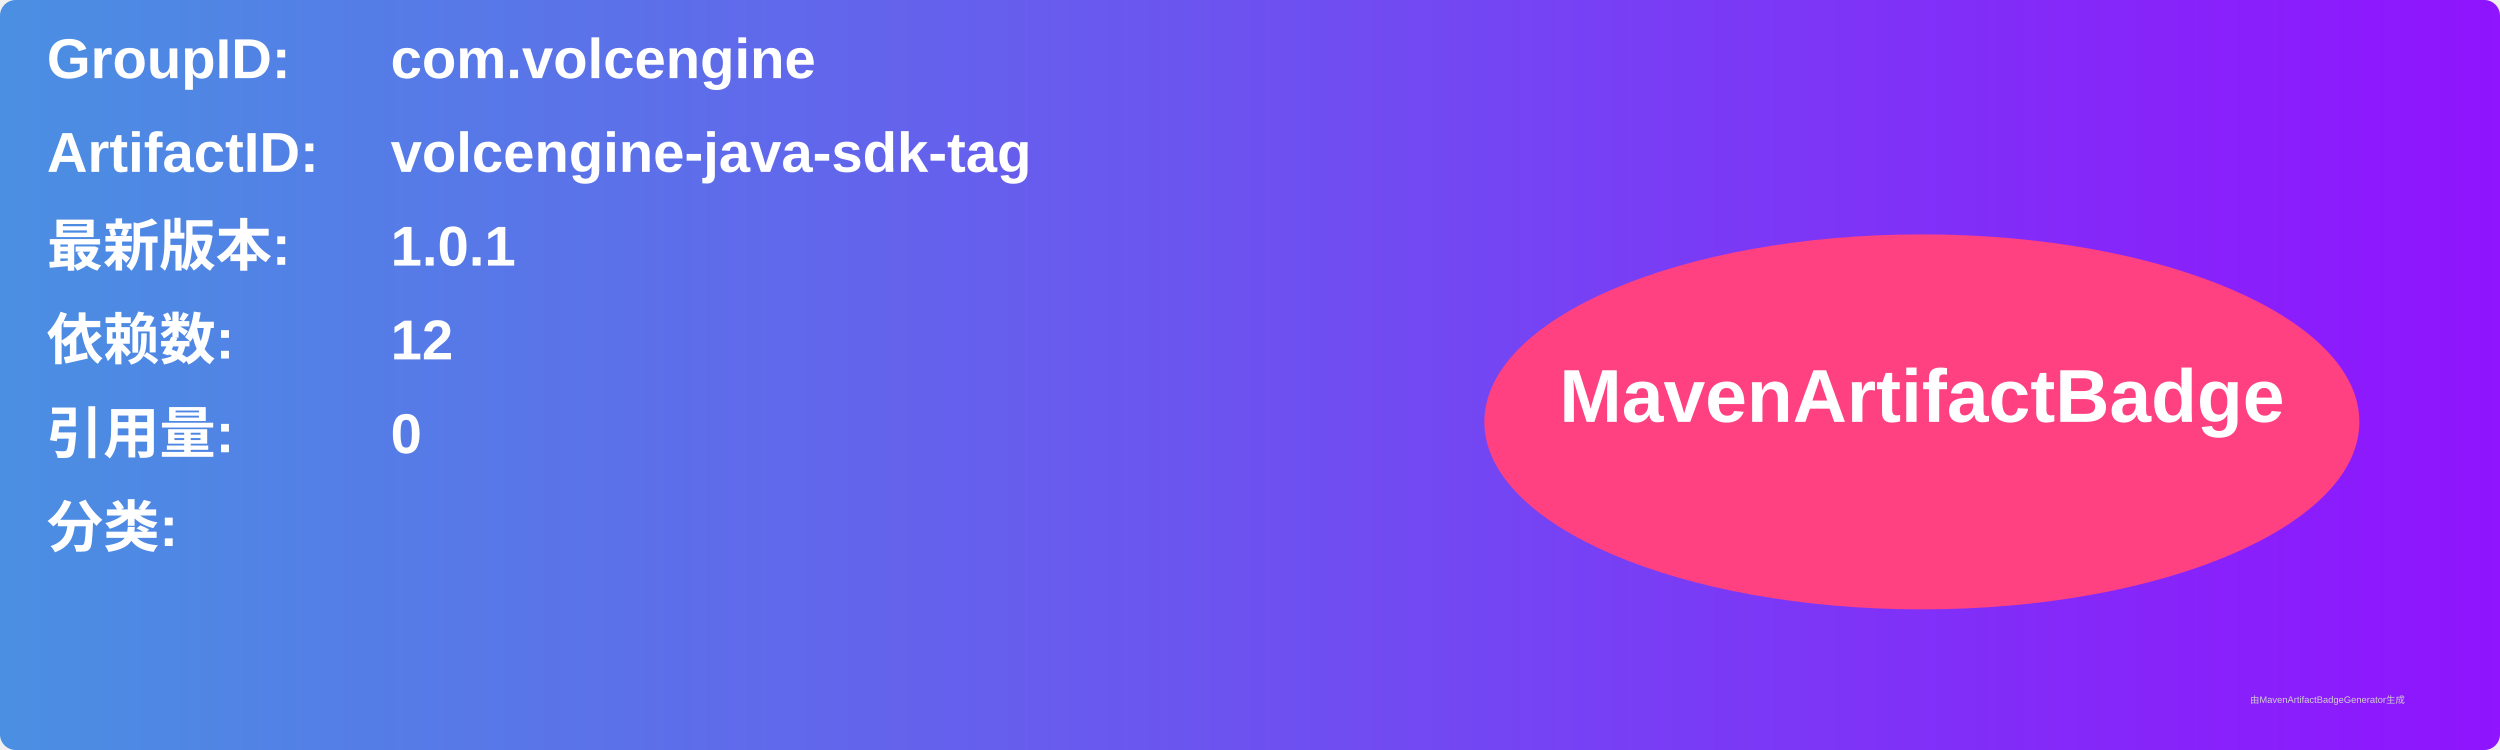
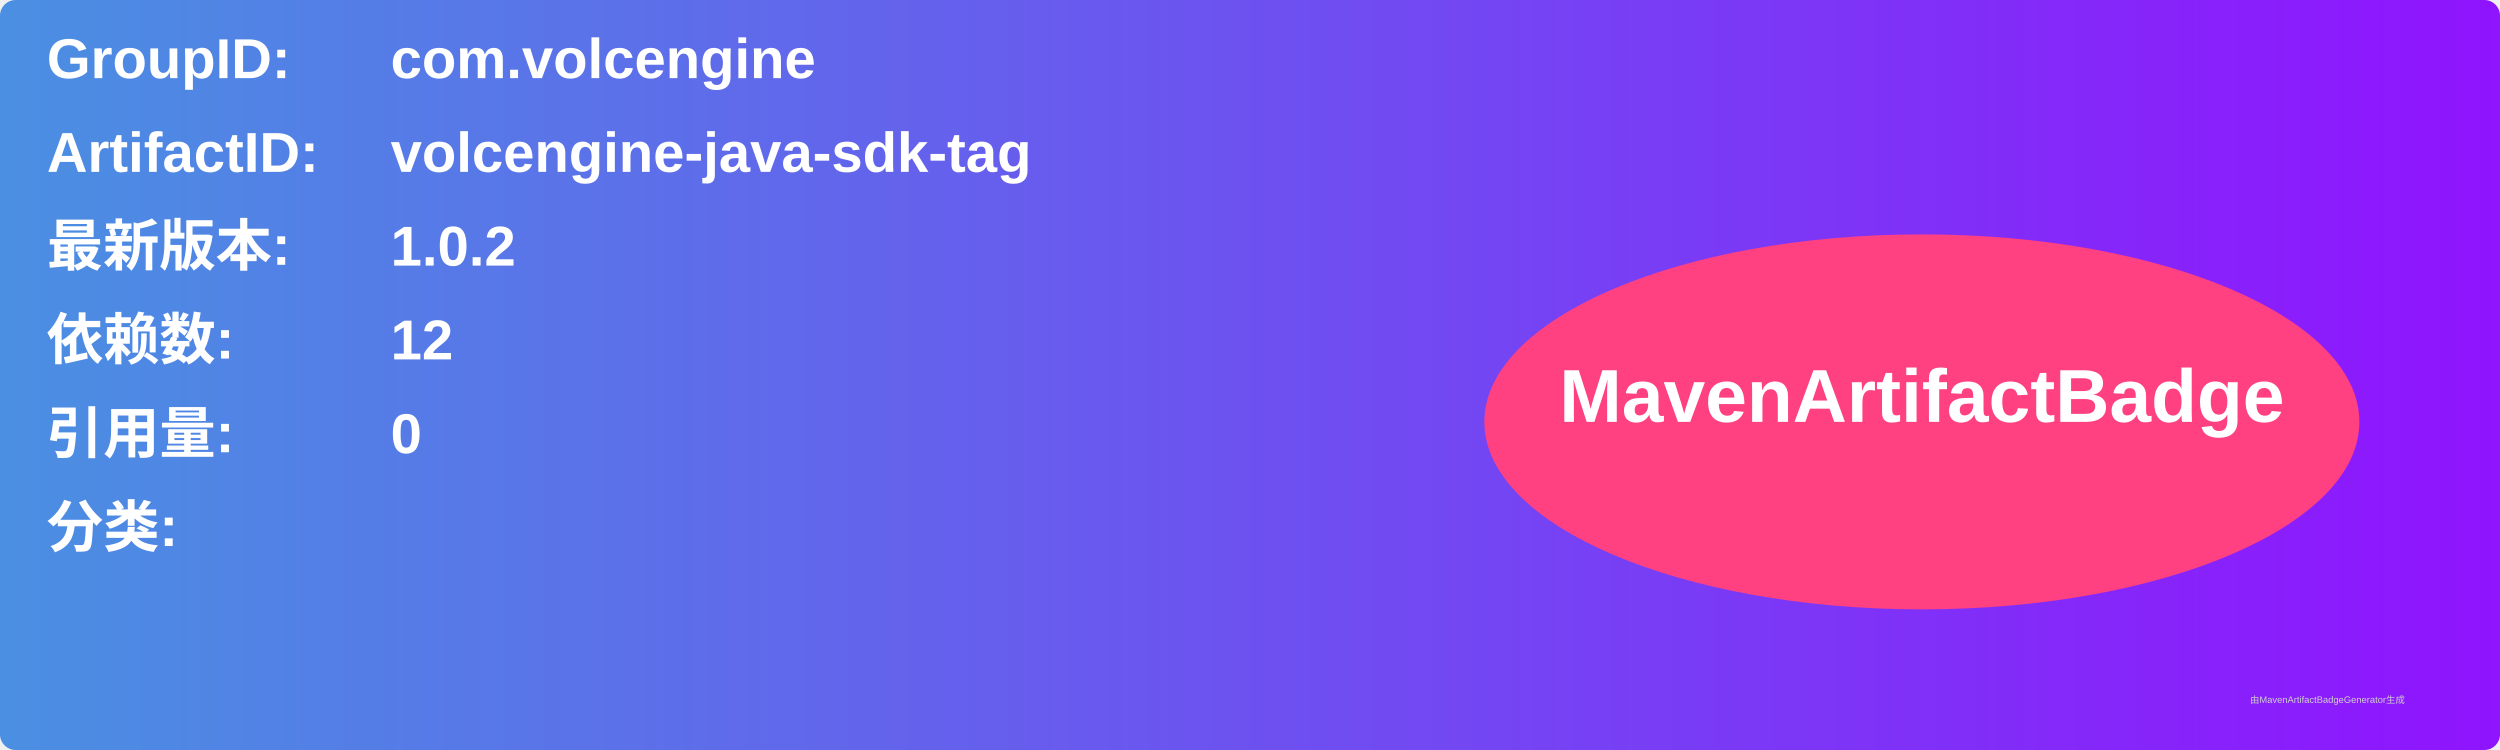
<svg xmlns="http://www.w3.org/2000/svg" width="800" height="240" viewBox="0 0 800 240">
  <linearGradient id="grad" x1="0%" y1="0%" x2="100%" y2="0%">
    <stop offset="0%" stop-color="#4a90e2" />
    <stop offset="100%" stop-color="#9013fe" />
  </linearGradient>
  <rect width="100%" height="100%" rx="5" ry="5" fill="url(#grad)" />
  <g transform="translate(15, 15)">
    <text x="0" y="10" font-family="Arial" font-size="18" fill="white" font-weight="bold" width="260">GroupID:</text>
    <text x="110" y="10" font-family="Arial" font-size="18" fill="white" font-weight="bold" width="460">com.volcengine</text>
    <text x="0" y="40" font-family="Arial" font-size="18" fill="white" font-weight="bold" width="260">ArtifactID:</text>
    <text x="110" y="40" font-family="Arial" font-size="18" fill="white" font-weight="bold" width="460">volcengine-java-sdk-tag</text>
    <text x="0" y="70" font-family="Arial" font-size="18" fill="white" font-weight="bold">最新版本:</text>
    <text x="110" y="70" font-family="Arial" font-size="18" fill="white" font-weight="bold">
-       <tspan font-weight="bold">1.0.1</tspan>
+       <tspan font-weight="bold">1.0.2</tspan>
    </text>
    <text x="0" y="100" font-family="Arial" font-size="18" fill="white" font-weight="bold">依赖数: </text>
    <text x="110" y="100" font-family="Arial" font-size="18" fill="white">
      <tspan font-weight="bold">12</tspan>
    </text>
    <text x="0" y="130" font-family="Arial" font-size="18" fill="white" font-weight="bold">引用量: </text>
    <text x="110" y="130" font-family="Arial" font-size="18" fill="white">
      <tspan font-weight="bold">0</tspan>
    </text>
    <text x="0" y="160" font-family="Arial" font-size="18" fill="white" font-weight="bold">分类:</text>
    <text x="10" y="190" font-family="Arial" font-size="10" fill="white">
      <tspan font-weight="bold" />
    </text>
    <ellipse cx="600" cy="120" rx="140" ry="60" fill="#ff4081" />
    <text x="600" y="120" text-anchor="middle" font-family="Arial" font-size="24" fill="white" font-weight="bold">MavenArtifactBadge</text>
  </g>
  <text x="720" y="225" font-family="Arial" font-size="3" fill="#d0d0d0">由MavenArtifactBadgeGenerator生成</text>
</svg>
